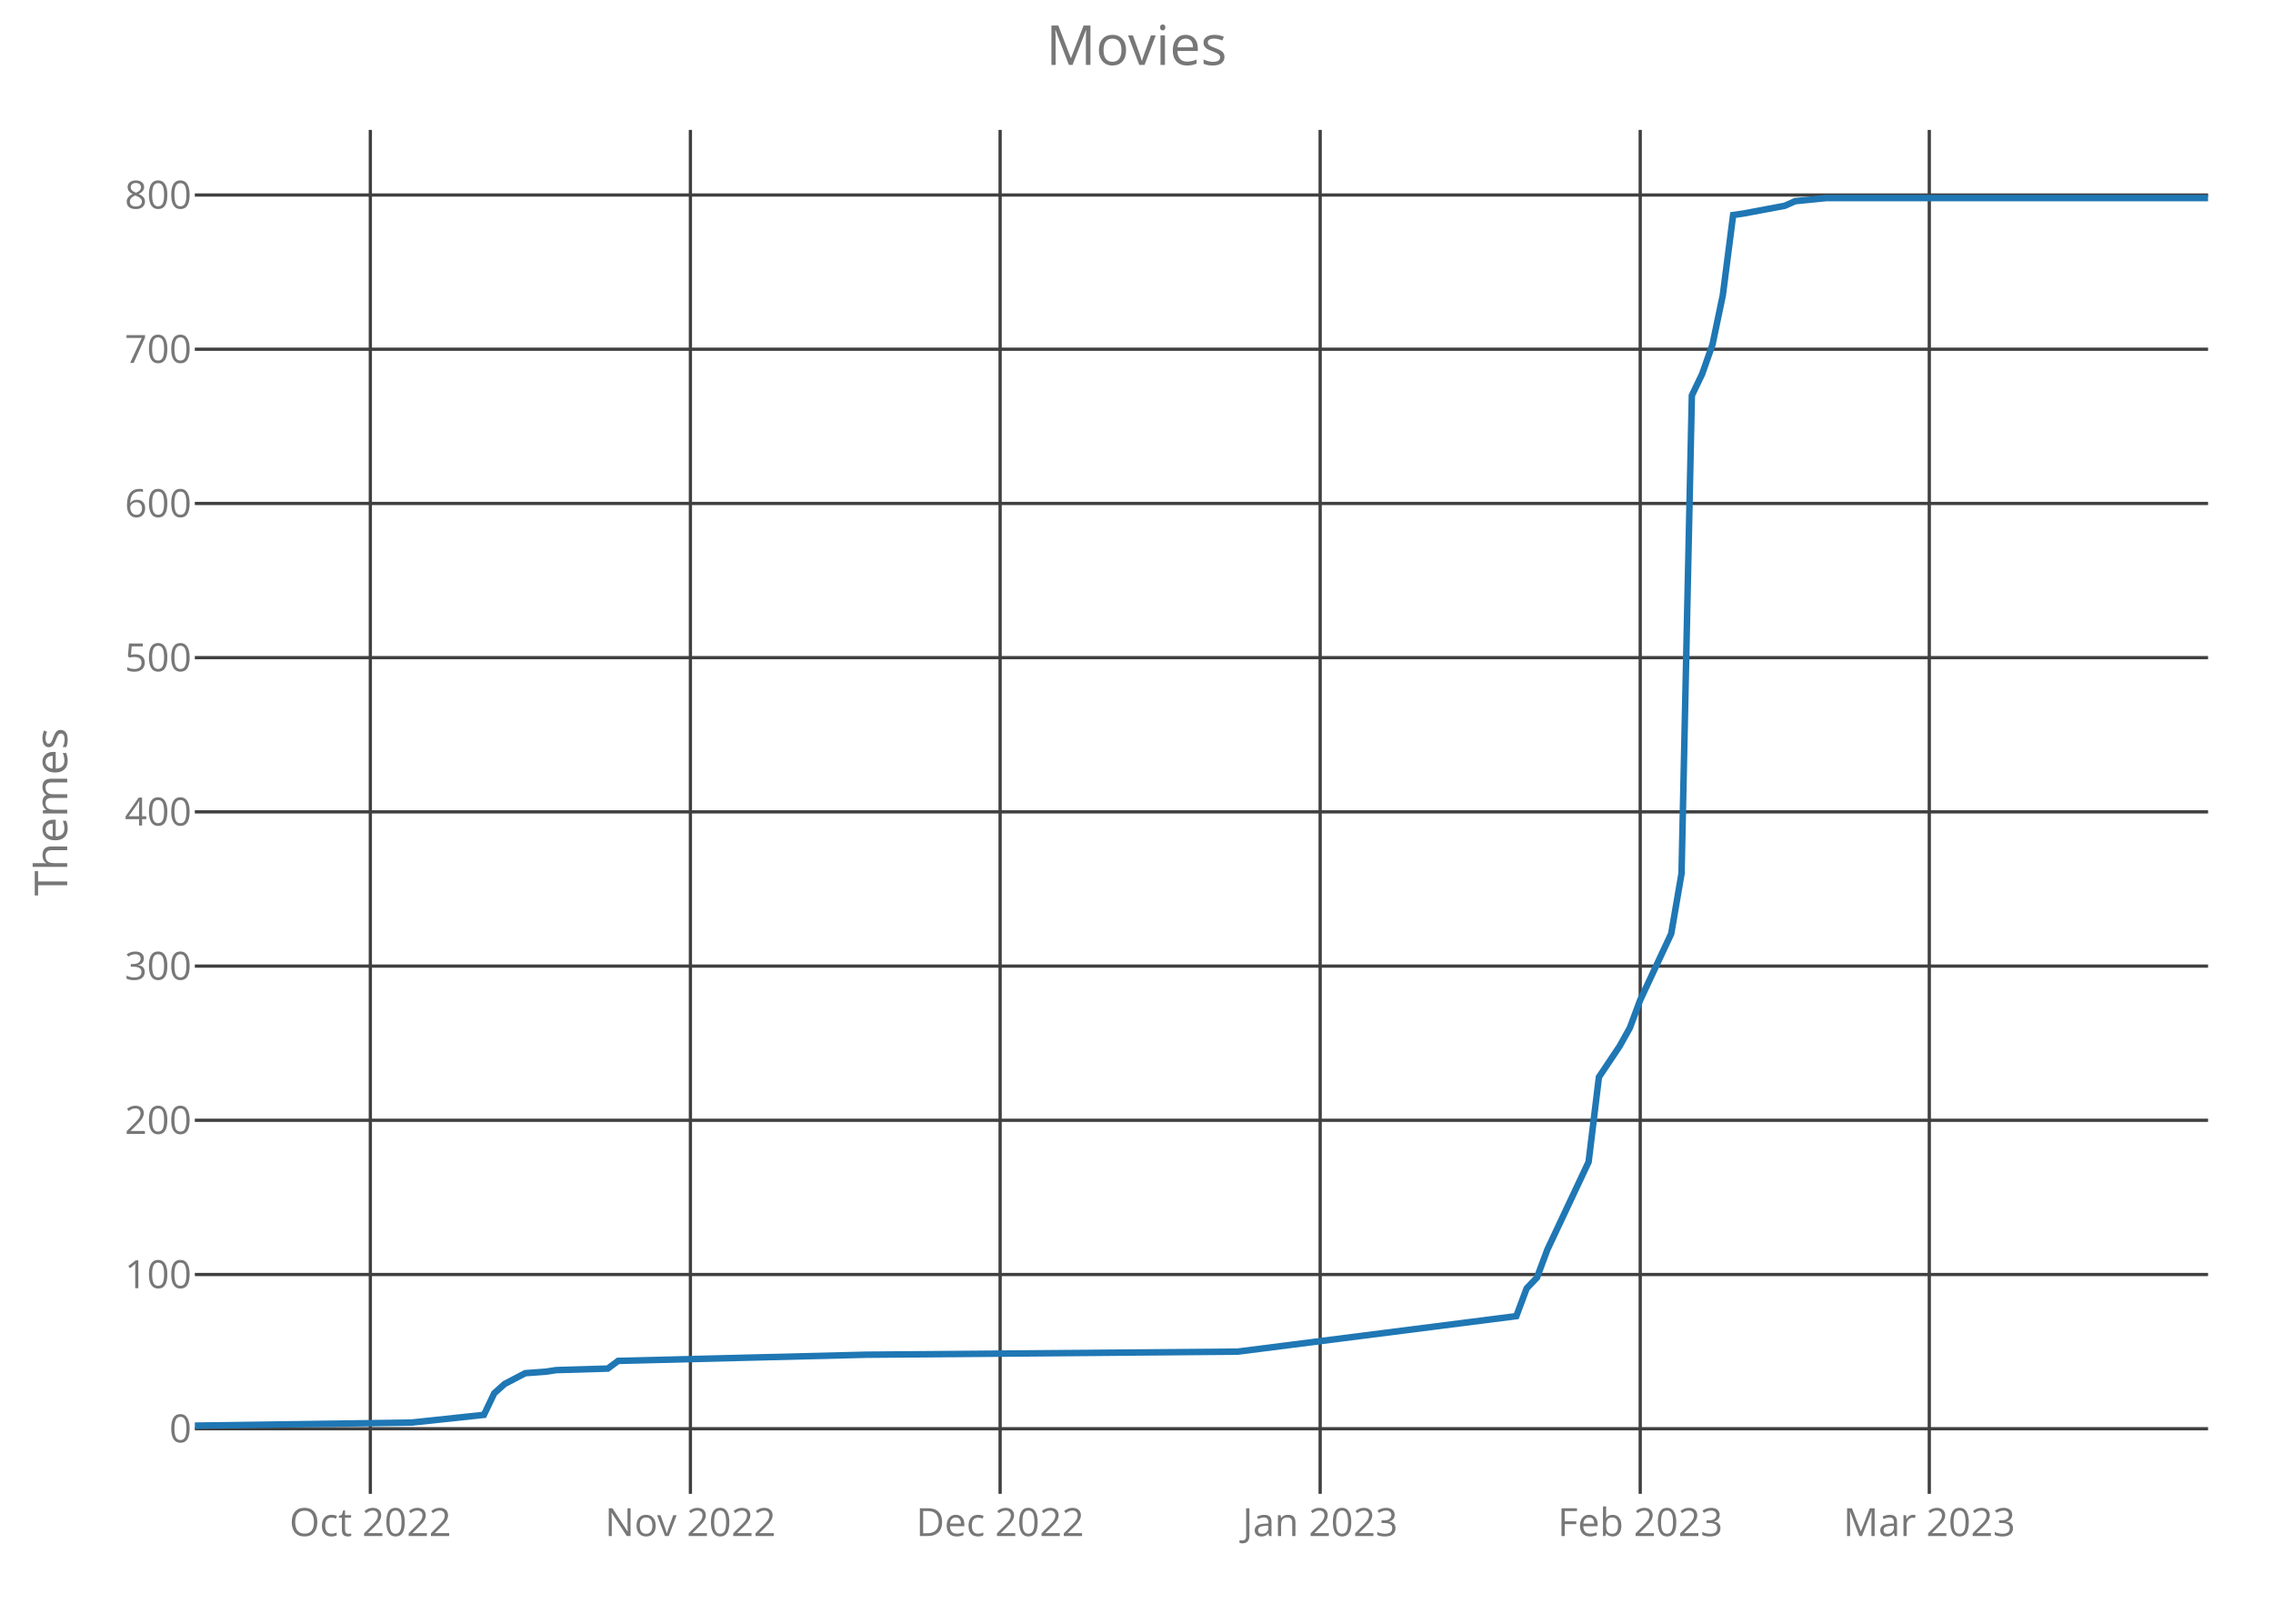
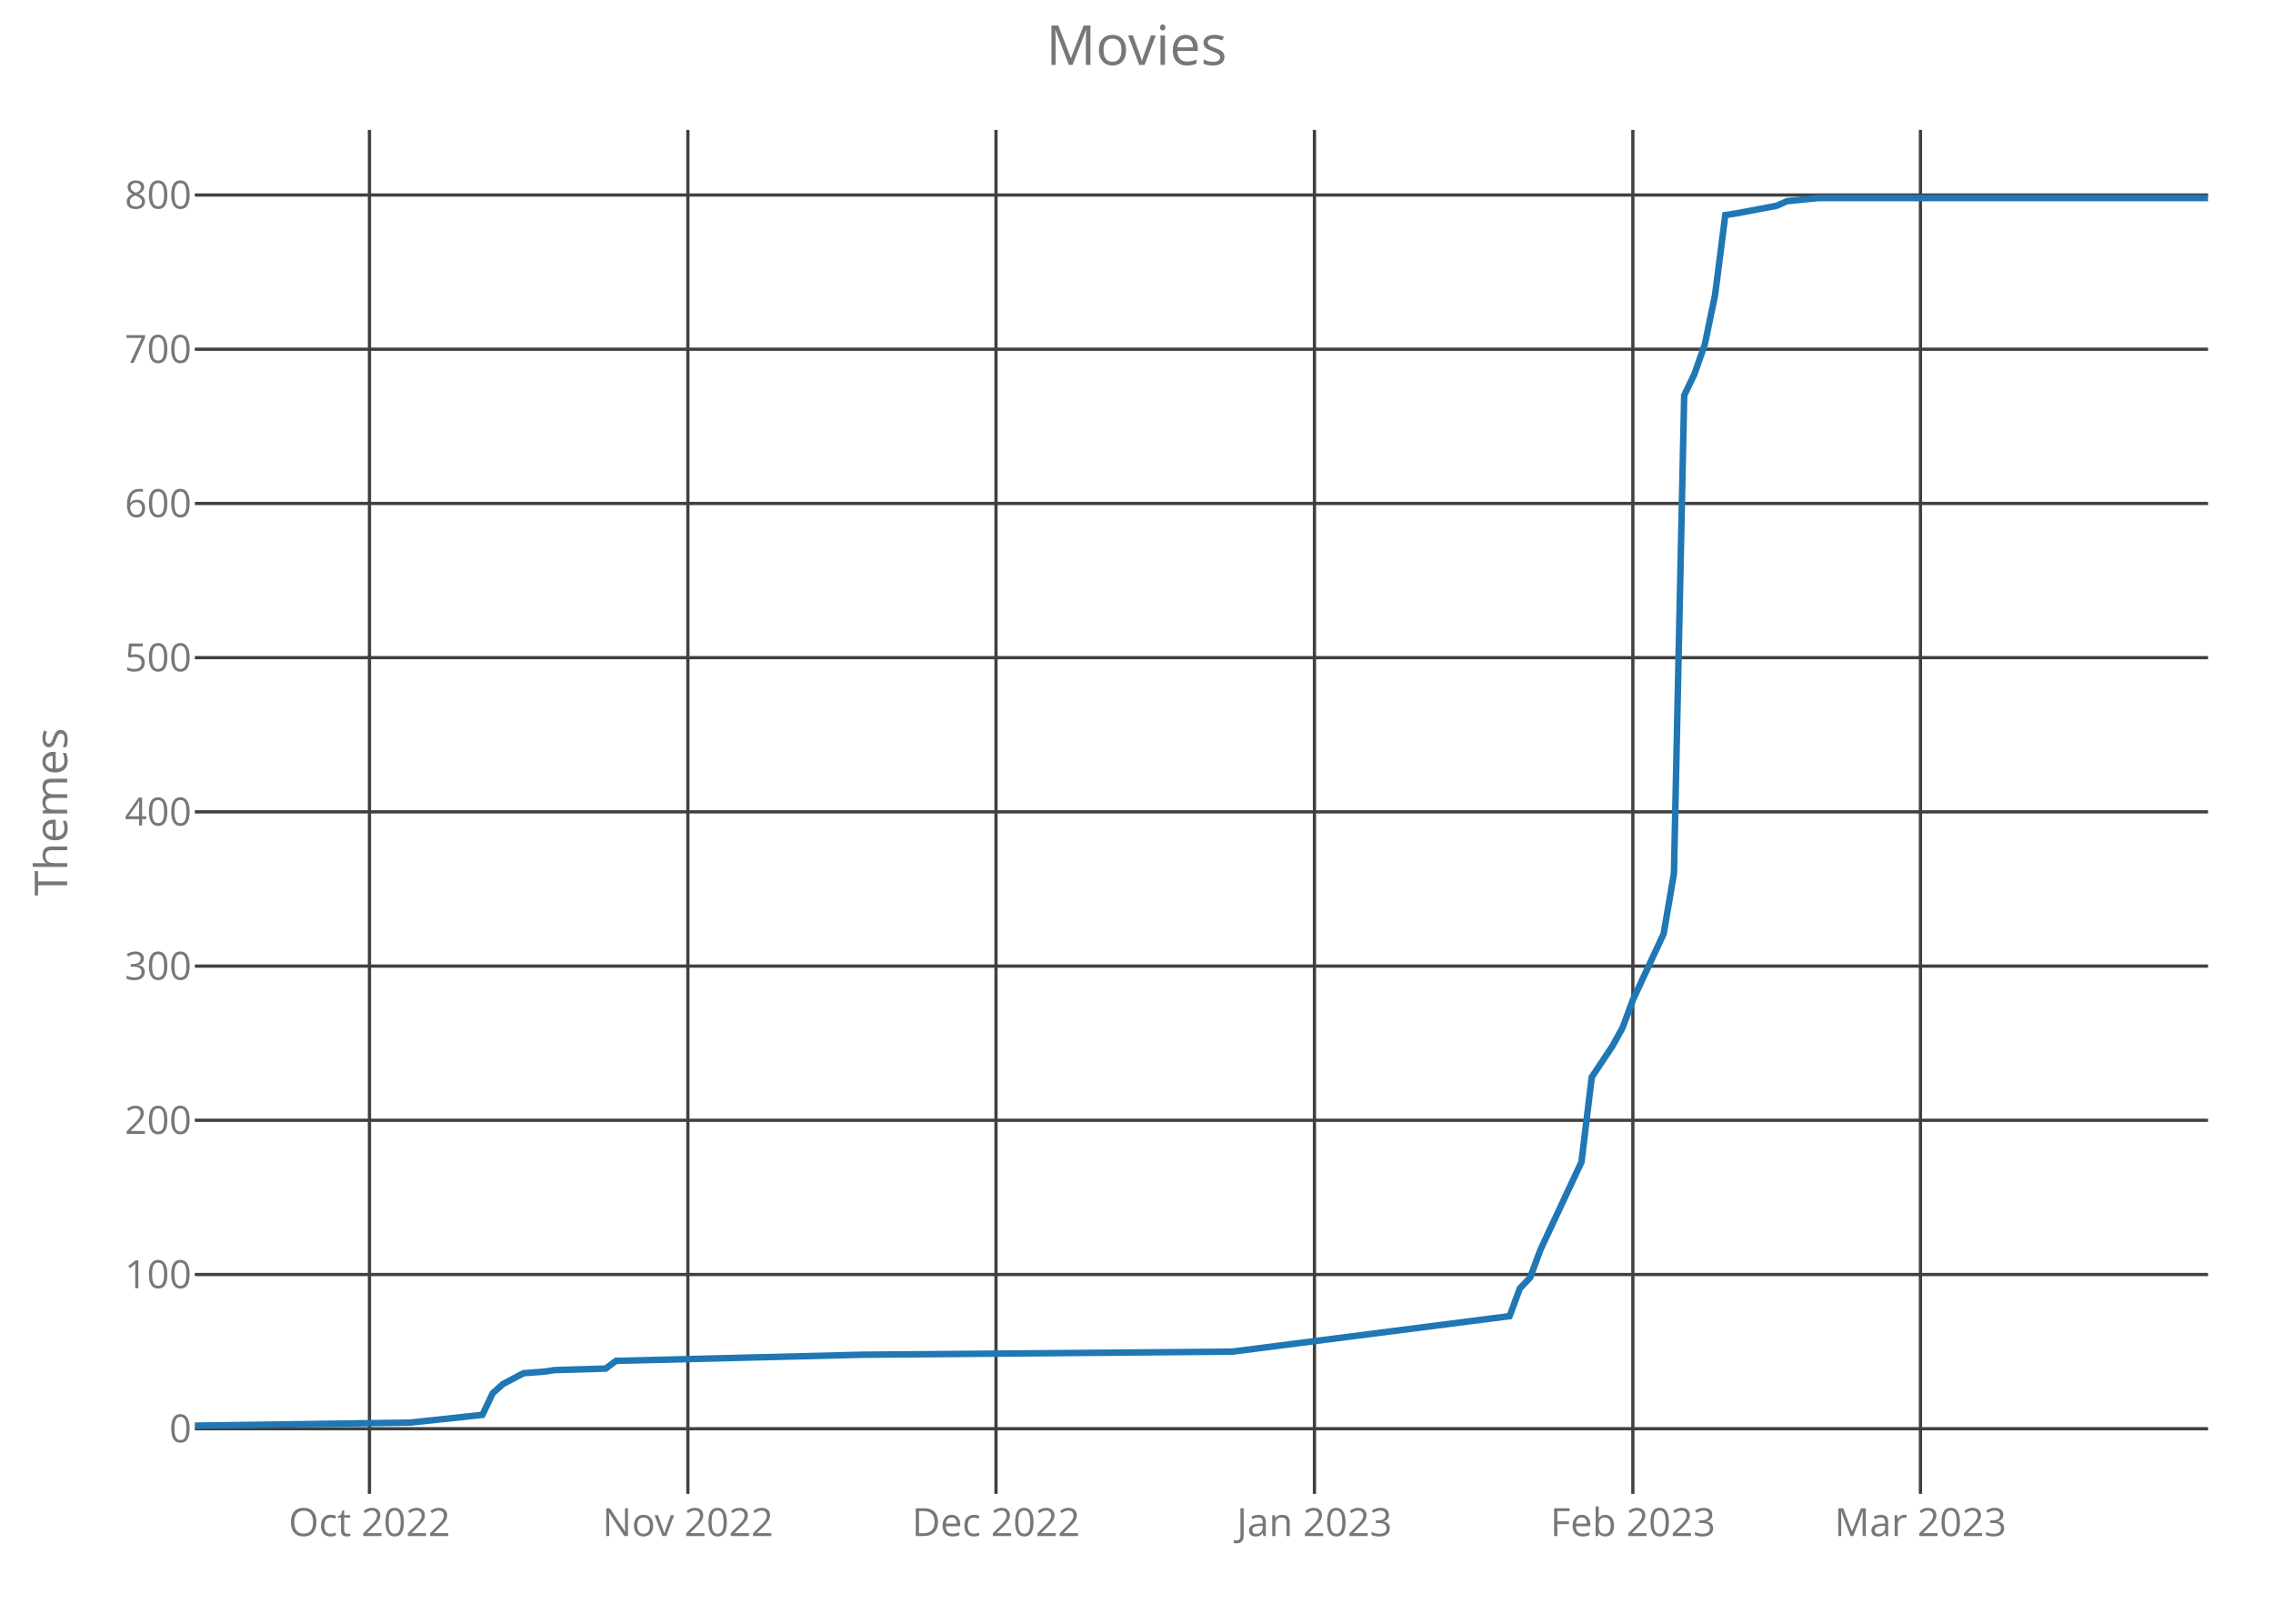
<svg xmlns="http://www.w3.org/2000/svg" class="main-svg" width="700" height="500" style="" viewBox="0 0 700 500">
  <rect x="0" y="0" width="700" height="500" style="fill: rgb(0, 0, 0); fill-opacity: 0;" />
-   <defs id="defs-10adb1">
+   <defs id="defs-9aad3c">
    <g class="clips">
-       <clipPath id="clip10adb1xyplot" class="plotclip">
+       <clipPath id="clip9aad3cxyplot" class="plotclip">
        <rect width="620" height="420" />
      </clipPath>
-       <clipPath class="axesclip" id="clip10adb1x">
+       <clipPath class="axesclip" id="clip9aad3cx">
        <rect x="60" y="0" width="620" height="500" />
      </clipPath>
-       <clipPath class="axesclip" id="clip10adb1y">
+       <clipPath class="axesclip" id="clip9aad3cy">
        <rect x="0" y="40" width="700" height="420" />
      </clipPath>
-       <clipPath class="axesclip" id="clip10adb1xy">
+       <clipPath class="axesclip" id="clip9aad3cxy">
        <rect x="60" y="40" width="620" height="420" />
      </clipPath>
    </g>
    <g class="gradients" />
  </defs>
  <g class="bglayer">
    <rect class="bg" x="60" y="40" width="620" height="420" style="fill: rgb(0, 0, 0); fill-opacity: 0; stroke-width: 0;" />
  </g>
  <g class="layer-below">
    <g class="imagelayer" />
    <g class="shapelayer" />
  </g>
  <g class="cartesianlayer">
    <g class="subplot xy">
      <g class="layer-subplot">
        <g class="shapelayer" />
        <g class="imagelayer" />
      </g>
      <g class="gridlayer">
        <g class="x">
-           <path class="xgrid crisp" transform="translate(114.05,0)" d="M0,40v420" style="stroke: rgb(64, 64, 64); stroke-opacity: 1; stroke-width: 1px;" />
-           <path class="xgrid crisp" transform="translate(212.62,0)" d="M0,40v420" style="stroke: rgb(64, 64, 64); stroke-opacity: 1; stroke-width: 1px;" />
-           <path class="xgrid crisp" transform="translate(308,0)" d="M0,40v420" style="stroke: rgb(64, 64, 64); stroke-opacity: 1; stroke-width: 1px;" />
-           <path class="xgrid crisp" transform="translate(406.56,0)" d="M0,40v420" style="stroke: rgb(64, 64, 64); stroke-opacity: 1; stroke-width: 1px;" />
-           <path class="xgrid crisp" transform="translate(505.13,0)" d="M0,40v420" style="stroke: rgb(64, 64, 64); stroke-opacity: 1; stroke-width: 1px;" />
-           <path class="xgrid crisp" transform="translate(594.15,0)" d="M0,40v420" style="stroke: rgb(64, 64, 64); stroke-opacity: 1; stroke-width: 1px;" />
+           <path class="xgrid crisp" transform="translate(113.78,0)" d="M0,40v420" style="stroke: rgb(64, 64, 64); stroke-opacity: 1; stroke-width: 1px;" />
+           <path class="xgrid crisp" transform="translate(211.84,0)" d="M0,40v420" style="stroke: rgb(64, 64, 64); stroke-opacity: 1; stroke-width: 1px;" />
+           <path class="xgrid crisp" transform="translate(306.73,0)" d="M0,40v420" style="stroke: rgb(64, 64, 64); stroke-opacity: 1; stroke-width: 1px;" />
+           <path class="xgrid crisp" transform="translate(404.8,0)" d="M0,40v420" style="stroke: rgb(64, 64, 64); stroke-opacity: 1; stroke-width: 1px;" />
+           <path class="xgrid crisp" transform="translate(502.86,0)" d="M0,40v420" style="stroke: rgb(64, 64, 64); stroke-opacity: 1; stroke-width: 1px;" />
+           <path class="xgrid crisp" transform="translate(591.43,0)" d="M0,40v420" style="stroke: rgb(64, 64, 64); stroke-opacity: 1; stroke-width: 1px;" />
        </g>
        <g class="y">
          <path class="ygrid crisp" transform="translate(0,439.95)" d="M60,0h620" style="stroke: rgb(64, 64, 64); stroke-opacity: 1; stroke-width: 1px;" />
          <path class="ygrid crisp" transform="translate(0,392.46)" d="M60,0h620" style="stroke: rgb(64, 64, 64); stroke-opacity: 1; stroke-width: 1px;" />
          <path class="ygrid crisp" transform="translate(0,344.97)" d="M60,0h620" style="stroke: rgb(64, 64, 64); stroke-opacity: 1; stroke-width: 1px;" />
          <path class="ygrid crisp" transform="translate(0,297.49)" d="M60,0h620" style="stroke: rgb(64, 64, 64); stroke-opacity: 1; stroke-width: 1px;" />
          <path class="ygrid crisp" transform="translate(0,250)" d="M60,0h620" style="stroke: rgb(64, 64, 64); stroke-opacity: 1; stroke-width: 1px;" />
          <path class="ygrid crisp" transform="translate(0,202.51)" d="M60,0h620" style="stroke: rgb(64, 64, 64); stroke-opacity: 1; stroke-width: 1px;" />
          <path class="ygrid crisp" transform="translate(0,155.03)" d="M60,0h620" style="stroke: rgb(64, 64, 64); stroke-opacity: 1; stroke-width: 1px;" />
          <path class="ygrid crisp" transform="translate(0,107.54)" d="M60,0h620" style="stroke: rgb(64, 64, 64); stroke-opacity: 1; stroke-width: 1px;" />
          <path class="ygrid crisp" transform="translate(0,60.05)" d="M60,0h620" style="stroke: rgb(64, 64, 64); stroke-opacity: 1; stroke-width: 1px;" />
        </g>
      </g>
      <g class="zerolinelayer" />
      <path class="xlines-below crisp" d="M0,0" style="fill: none;" />
      <path class="ylines-below crisp" d="M0,0" style="fill: none;" />
      <g class="overlines-below" />
      <g class="xaxislayer-below">
        <g class="xtick">
-           <text text-anchor="middle" x="0" y="473" transform="translate(114.05,0)" style="font-family: 'Open Sans'; font-size: 12px; fill: rgb(119, 119, 119); fill-opacity: 1; white-space: pre;">Oct 2022</text>
+           <text text-anchor="middle" x="0" y="473" transform="translate(113.78,0)" style="font-family: 'Open Sans'; font-size: 12px; fill: rgb(119, 119, 119); fill-opacity: 1; white-space: pre;">Oct 2022</text>
        </g>
        <g class="xtick">
-           <text text-anchor="middle" x="0" y="473" transform="translate(212.62,0)" style="font-family: 'Open Sans'; font-size: 12px; fill: rgb(119, 119, 119); fill-opacity: 1; white-space: pre;">Nov 2022</text>
+           <text text-anchor="middle" x="0" y="473" transform="translate(211.84,0)" style="font-family: 'Open Sans'; font-size: 12px; fill: rgb(119, 119, 119); fill-opacity: 1; white-space: pre;">Nov 2022</text>
        </g>
        <g class="xtick">
-           <text text-anchor="middle" x="0" y="473" transform="translate(308,0)" style="font-family: 'Open Sans'; font-size: 12px; fill: rgb(119, 119, 119); fill-opacity: 1; white-space: pre;">Dec 2022</text>
+           <text text-anchor="middle" x="0" y="473" transform="translate(306.73,0)" style="font-family: 'Open Sans'; font-size: 12px; fill: rgb(119, 119, 119); fill-opacity: 1; white-space: pre;">Dec 2022</text>
        </g>
        <g class="xtick">
-           <text text-anchor="middle" x="0" y="473" transform="translate(406.56,0)" style="font-family: 'Open Sans'; font-size: 12px; fill: rgb(119, 119, 119); fill-opacity: 1; white-space: pre;">Jan 2023</text>
+           <text text-anchor="middle" x="0" y="473" transform="translate(404.8,0)" style="font-family: 'Open Sans'; font-size: 12px; fill: rgb(119, 119, 119); fill-opacity: 1; white-space: pre;">Jan 2023</text>
        </g>
        <g class="xtick">
-           <text text-anchor="middle" x="0" y="473" transform="translate(505.13,0)" style="font-family: 'Open Sans'; font-size: 12px; fill: rgb(119, 119, 119); fill-opacity: 1; white-space: pre;">Feb 2023</text>
+           <text text-anchor="middle" x="0" y="473" transform="translate(502.86,0)" style="font-family: 'Open Sans'; font-size: 12px; fill: rgb(119, 119, 119); fill-opacity: 1; white-space: pre;">Feb 2023</text>
        </g>
        <g class="xtick">
-           <text text-anchor="middle" x="0" y="473" transform="translate(594.15,0)" style="font-family: 'Open Sans'; font-size: 12px; fill: rgb(119, 119, 119); fill-opacity: 1; white-space: pre;">Mar 2023</text>
+           <text text-anchor="middle" x="0" y="473" transform="translate(591.43,0)" style="font-family: 'Open Sans'; font-size: 12px; fill: rgb(119, 119, 119); fill-opacity: 1; white-space: pre;">Mar 2023</text>
        </g>
      </g>
      <g class="yaxislayer-below">
        <g class="ytick">
          <text text-anchor="end" x="59" y="4.2" transform="translate(0,439.95)" style="font-family: 'Open Sans'; font-size: 12px; fill: rgb(119, 119, 119); fill-opacity: 1; white-space: pre;">0</text>
        </g>
        <g class="ytick">
          <text text-anchor="end" x="59" y="4.2" transform="translate(0,392.46)" style="font-family: 'Open Sans'; font-size: 12px; fill: rgb(119, 119, 119); fill-opacity: 1; white-space: pre;">100</text>
        </g>
        <g class="ytick">
          <text text-anchor="end" x="59" y="4.2" transform="translate(0,344.97)" style="font-family: 'Open Sans'; font-size: 12px; fill: rgb(119, 119, 119); fill-opacity: 1; white-space: pre;">200</text>
        </g>
        <g class="ytick">
          <text text-anchor="end" x="59" y="4.2" transform="translate(0,297.49)" style="font-family: 'Open Sans'; font-size: 12px; fill: rgb(119, 119, 119); fill-opacity: 1; white-space: pre;">300</text>
        </g>
        <g class="ytick">
          <text text-anchor="end" x="59" y="4.2" transform="translate(0,250)" style="font-family: 'Open Sans'; font-size: 12px; fill: rgb(119, 119, 119); fill-opacity: 1; white-space: pre;">400</text>
        </g>
        <g class="ytick">
          <text text-anchor="end" x="59" y="4.2" transform="translate(0,202.51)" style="font-family: 'Open Sans'; font-size: 12px; fill: rgb(119, 119, 119); fill-opacity: 1; white-space: pre;">500</text>
        </g>
        <g class="ytick">
          <text text-anchor="end" x="59" y="4.2" transform="translate(0,155.03)" style="font-family: 'Open Sans'; font-size: 12px; fill: rgb(119, 119, 119); fill-opacity: 1; white-space: pre;">600</text>
        </g>
        <g class="ytick">
          <text text-anchor="end" x="59" y="4.2" transform="translate(0,107.54)" style="font-family: 'Open Sans'; font-size: 12px; fill: rgb(119, 119, 119); fill-opacity: 1; white-space: pre;">700</text>
        </g>
        <g class="ytick">
          <text text-anchor="end" x="59" y="4.2" transform="translate(0,60.05)" style="font-family: 'Open Sans'; font-size: 12px; fill: rgb(119, 119, 119); fill-opacity: 1; white-space: pre;">800</text>
        </g>
      </g>
      <g class="overaxes-below" />
-       <g class="plot" transform="translate(60,40)" clip-path="url('#clip10adb1xyplot')">
+       <g class="plot" transform="translate(60,40)" clip-path="url('#clip9aad3cxyplot')">
        <g class="scatterlayer mlayer">
-           <g class="trace scatter tracecd9538" style="stroke-miterlimit: 2; opacity: 1;">
+           <g class="trace scatter trace0929ae" style="stroke-miterlimit: 2; opacity: 1;">
            <g class="fills" />
            <g class="errorbars" />
            <g class="lines">
-               <path class="js-line" d="M0,399L66.77,398.05L89.03,395.68L92.21,389.03L95.38,386.18L101.74,382.85L108.1,382.38L111.28,381.9L127.18,381.43L130.36,379.06L206.67,377.16L321.13,376.21L406.97,365.28L410.15,356.74L413.33,353.41L416.51,344.86L429.23,317.8L432.41,291.68L438.77,282.18L441.95,276.48L445.13,267.93L454.67,247.52L457.85,228.99L461.03,81.78L464.21,75.14L467.38,66.11L470.56,50.92L473.74,26.22L476.92,25.75L489.64,23.37L492.82,21.95L502.36,21L620,21" style="vector-effect: non-scaling-stroke; fill: none; stroke: rgb(31, 119, 180); stroke-opacity: 1; stroke-width: 2px; opacity: 1;" />
+               <path class="js-line" d="M0,399L66.43,398.05L88.57,395.68L91.73,389.03L94.9,386.18L101.22,382.85L107.55,382.38L110.71,381.9L126.53,381.43L129.69,379.06L205.61,377.16L319.49,376.21L404.9,365.28L408.06,356.74L411.22,353.41L414.39,344.86L427.04,317.8L430.2,291.68L436.53,282.18L439.69,276.48L442.86,267.93L452.35,247.52L455.51,228.99L458.67,81.78L461.84,75.14L465,66.11L468.16,50.92L471.33,26.22L474.49,25.75L487.14,23.37L490.31,21.95L499.8,21L620,21" style="vector-effect: non-scaling-stroke; fill: none; stroke: rgb(31, 119, 180); stroke-opacity: 1; stroke-width: 2px; opacity: 1;" />
            </g>
            <g class="points" />
            <g class="text" />
          </g>
        </g>
      </g>
      <g class="overplot" />
      <path class="xlines-above" />
      <path class="ylines-above" />
      <g class="overlines-above" />
      <g class="xaxislayer-above" />
      <g class="yaxislayer-above" />
      <g class="overaxes-above" />
    </g>
  </g>
  <g class="polarlayer" />
  <g class="ternarylayer" />
  <g class="geolayer" />
  <g class="funnelarealayer" />
  <g class="pielayer" />
  <g class="treemaplayer" />
  <g class="sunburstlayer" />
  <g class="glimages" />
-   <defs id="topdefs-10adb1">
+   <defs id="topdefs-9aad3c">
    <g class="clips" />
  </defs>
  <g class="layer-above">
    <g class="imagelayer" />
    <g class="shapelayer" />
  </g>
  <g class="infolayer">
    <g class="g-gtitle">
      <text class="gtitle" x="350" y="20" text-anchor="middle" dy="0em" style="font-family: 'Open Sans'; font-size: 17px; fill: rgb(119, 119, 119); opacity: 1; font-weight: normal; white-space: pre;">Movies</text>
    </g>
    <g class="g-xtitle" />
    <g class="g-ytitle">
      <text class="ytitle" transform="rotate(-90,20.7,250)" x="20.7" y="250" text-anchor="middle" style="font-family: 'Open Sans'; font-size: 14px; fill: rgb(119, 119, 119); opacity: 1; font-weight: normal; white-space: pre;">Themes</text>
    </g>
  </g>
</svg>
